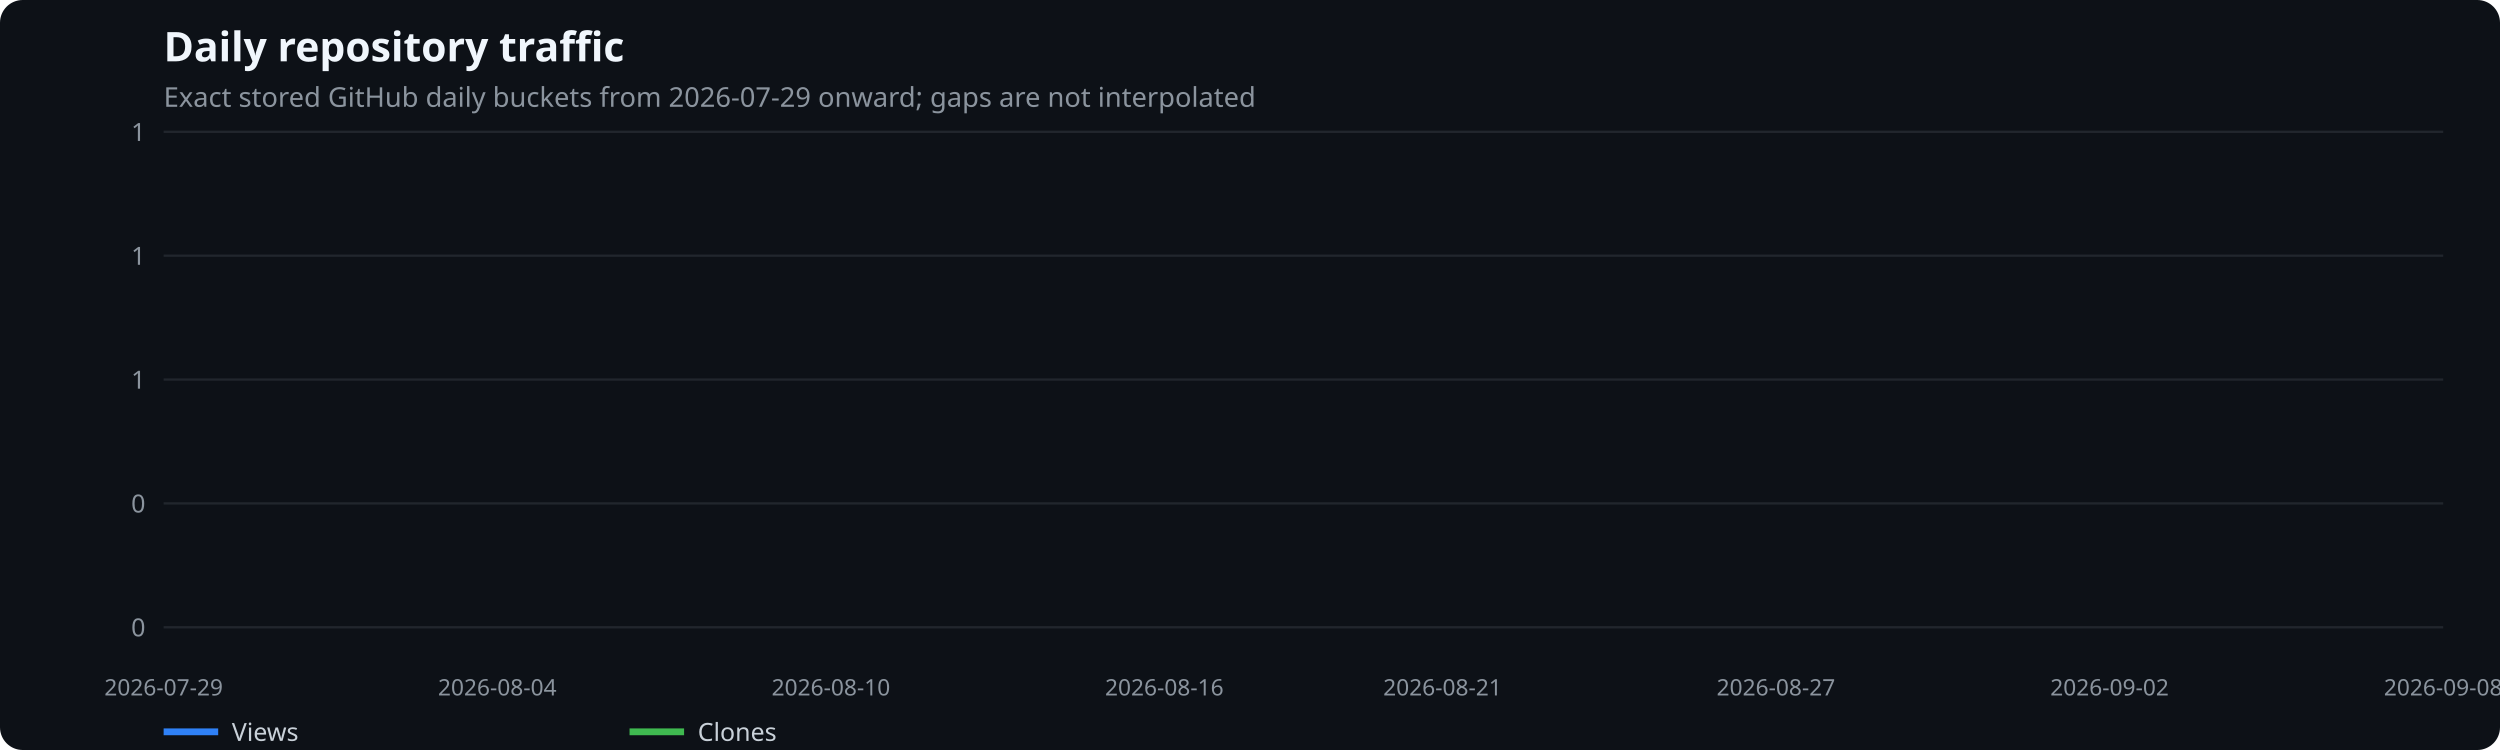
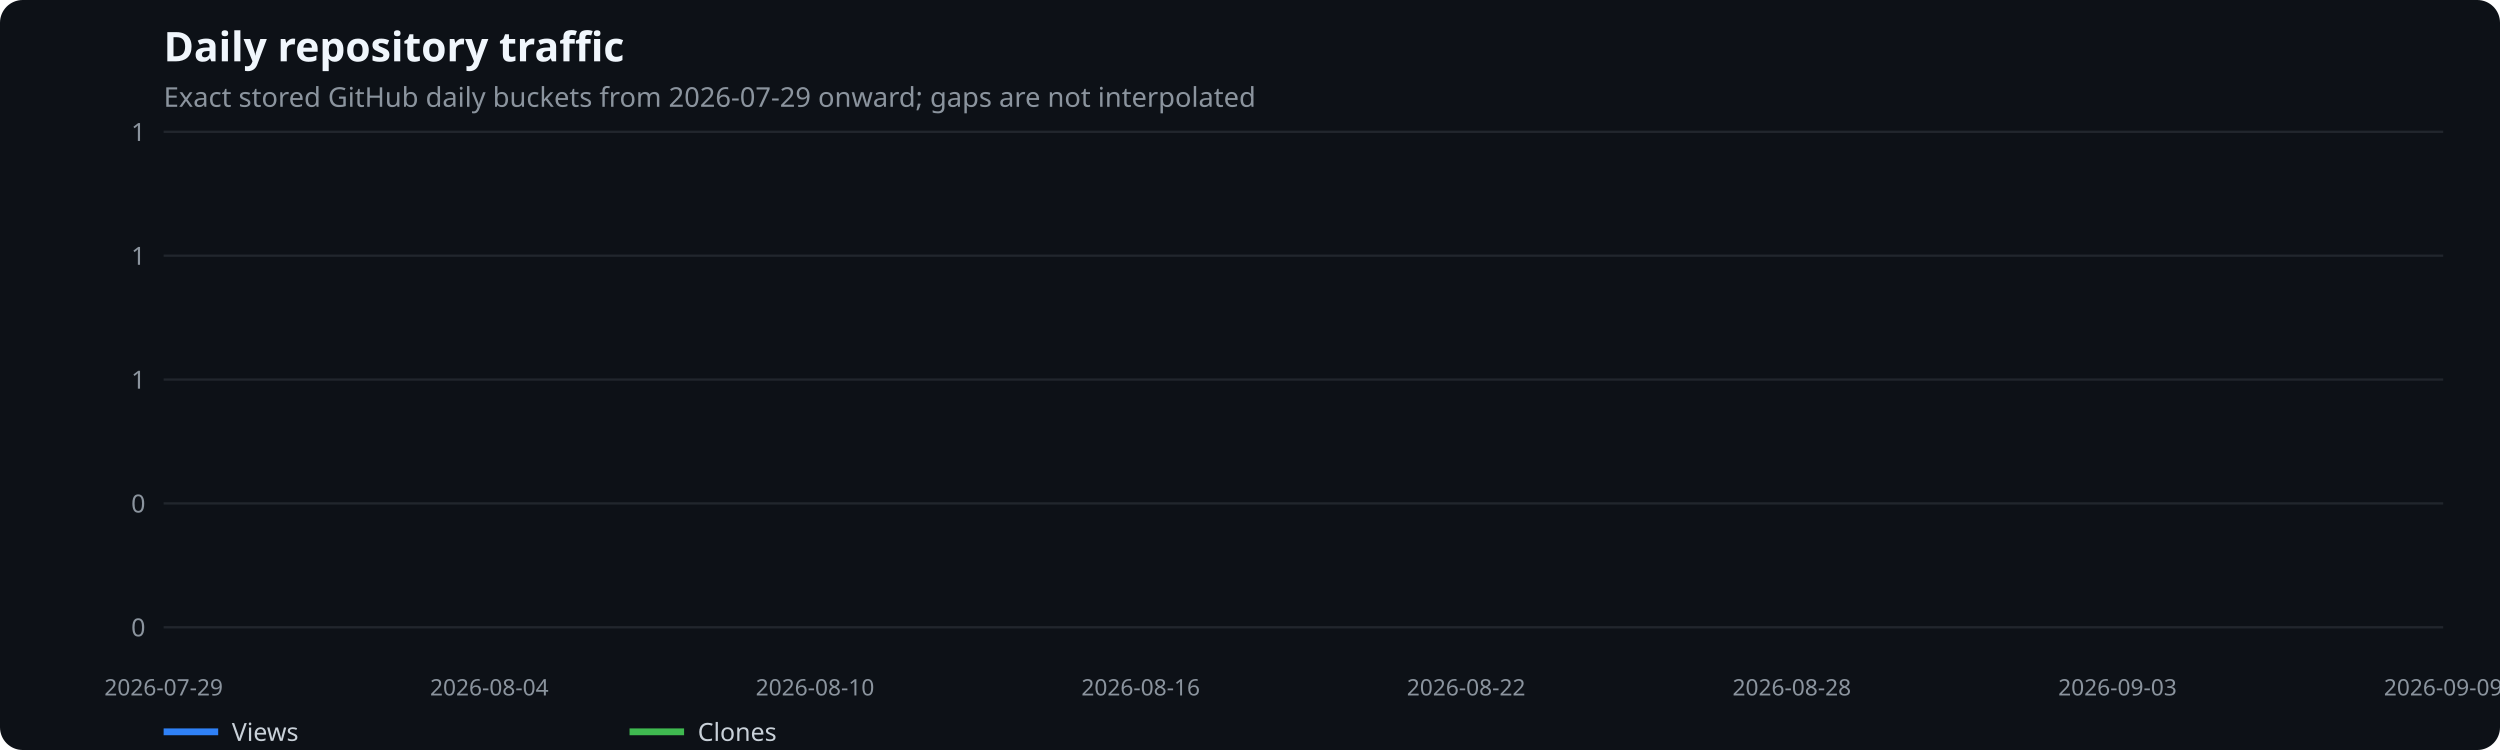
<svg xmlns="http://www.w3.org/2000/svg" width="1100" height="330" viewBox="0 0 1100 330" role="img" aria-label="Daily repository traffic">
  <rect width="100%" height="100%" fill="#0d1117" rx="10" />
  <text x="72" y="27" fill="#f0f6fc" font-family="system-ui,sans-serif" font-size="18" font-weight="600">Daily repository traffic</text>
  <text x="72" y="47" fill="#8b949e" font-family="system-ui,sans-serif" font-size="12">Exact stored GitHub daily buckets from 2026-07-29 onward; gaps are not interpolated</text>
  <line x1="72" x2="1075" y1="276.0" y2="276.0" stroke="#21262d" />
  <text x="64" y="280.0" text-anchor="end" fill="#8b949e" font-family="system-ui,sans-serif" font-size="11">0</text>
  <line x1="72" x2="1075" y1="221.5" y2="221.5" stroke="#21262d" />
  <text x="64" y="225.5" text-anchor="end" fill="#8b949e" font-family="system-ui,sans-serif" font-size="11">0</text>
  <line x1="72" x2="1075" y1="167.0" y2="167.0" stroke="#21262d" />
  <text x="64" y="171.0" text-anchor="end" fill="#8b949e" font-family="system-ui,sans-serif" font-size="11">1</text>
  <line x1="72" x2="1075" y1="112.5" y2="112.5" stroke="#21262d" />
  <text x="64" y="116.5" text-anchor="end" fill="#8b949e" font-family="system-ui,sans-serif" font-size="11">1</text>
  <line x1="72" x2="1075" y1="58.0" y2="58.0" stroke="#21262d" />
  <text x="64" y="62.0" text-anchor="end" fill="#8b949e" font-family="system-ui,sans-serif" font-size="11">1</text>
  <text x="72.0" y="306" text-anchor="middle" fill="#8b949e" font-family="system-ui,sans-serif" font-size="10">2026-07-29</text>
-   <text x="218.8" y="306" text-anchor="middle" fill="#8b949e" font-family="system-ui,sans-serif" font-size="10">2026-08-04</text>
-   <text x="365.6" y="306" text-anchor="middle" fill="#8b949e" font-family="system-ui,sans-serif" font-size="10">2026-08-10</text>
-   <text x="512.3" y="306" text-anchor="middle" fill="#8b949e" font-family="system-ui,sans-serif" font-size="10">2026-08-16</text>
-   <text x="634.7" y="306" text-anchor="middle" fill="#8b949e" font-family="system-ui,sans-serif" font-size="10">2026-08-21</text>
-   <text x="781.4" y="306" text-anchor="middle" fill="#8b949e" font-family="system-ui,sans-serif" font-size="10">2026-08-27</text>
-   <text x="928.2" y="306" text-anchor="middle" fill="#8b949e" font-family="system-ui,sans-serif" font-size="10">2026-09-02</text>
-   <text x="1075.0" y="306" text-anchor="middle" fill="#8b949e" font-family="system-ui,sans-serif" font-size="10">2026-09-08</text>
+   <text x="215.3" y="306" text-anchor="middle" fill="#8b949e" font-family="system-ui,sans-serif" font-size="10">2026-08-04</text>
+   <text x="358.6" y="306" text-anchor="middle" fill="#8b949e" font-family="system-ui,sans-serif" font-size="10">2026-08-10</text>
+   <text x="501.9" y="306" text-anchor="middle" fill="#8b949e" font-family="system-ui,sans-serif" font-size="10">2026-08-16</text>
+   <text x="645.1" y="306" text-anchor="middle" fill="#8b949e" font-family="system-ui,sans-serif" font-size="10">2026-08-22</text>
+   <text x="788.4" y="306" text-anchor="middle" fill="#8b949e" font-family="system-ui,sans-serif" font-size="10">2026-08-28</text>
+   <text x="931.7" y="306" text-anchor="middle" fill="#8b949e" font-family="system-ui,sans-serif" font-size="10">2026-09-03</text>
+   <text x="1075.0" y="306" text-anchor="middle" fill="#8b949e" font-family="system-ui,sans-serif" font-size="10">2026-09-09</text>
  <line x1="72" x2="96" y1="322" y2="322" stroke="#2f81f7" stroke-width="3" />
  <text x="102" y="326" fill="#c9d1d9" font-family="system-ui,sans-serif" font-size="11">Views</text>
  <line x1="277" x2="301" y1="322" y2="322" stroke="#3fb950" stroke-width="3" />
  <text x="307" y="326" fill="#c9d1d9" font-family="system-ui,sans-serif" font-size="11">Clones</text>
</svg>
